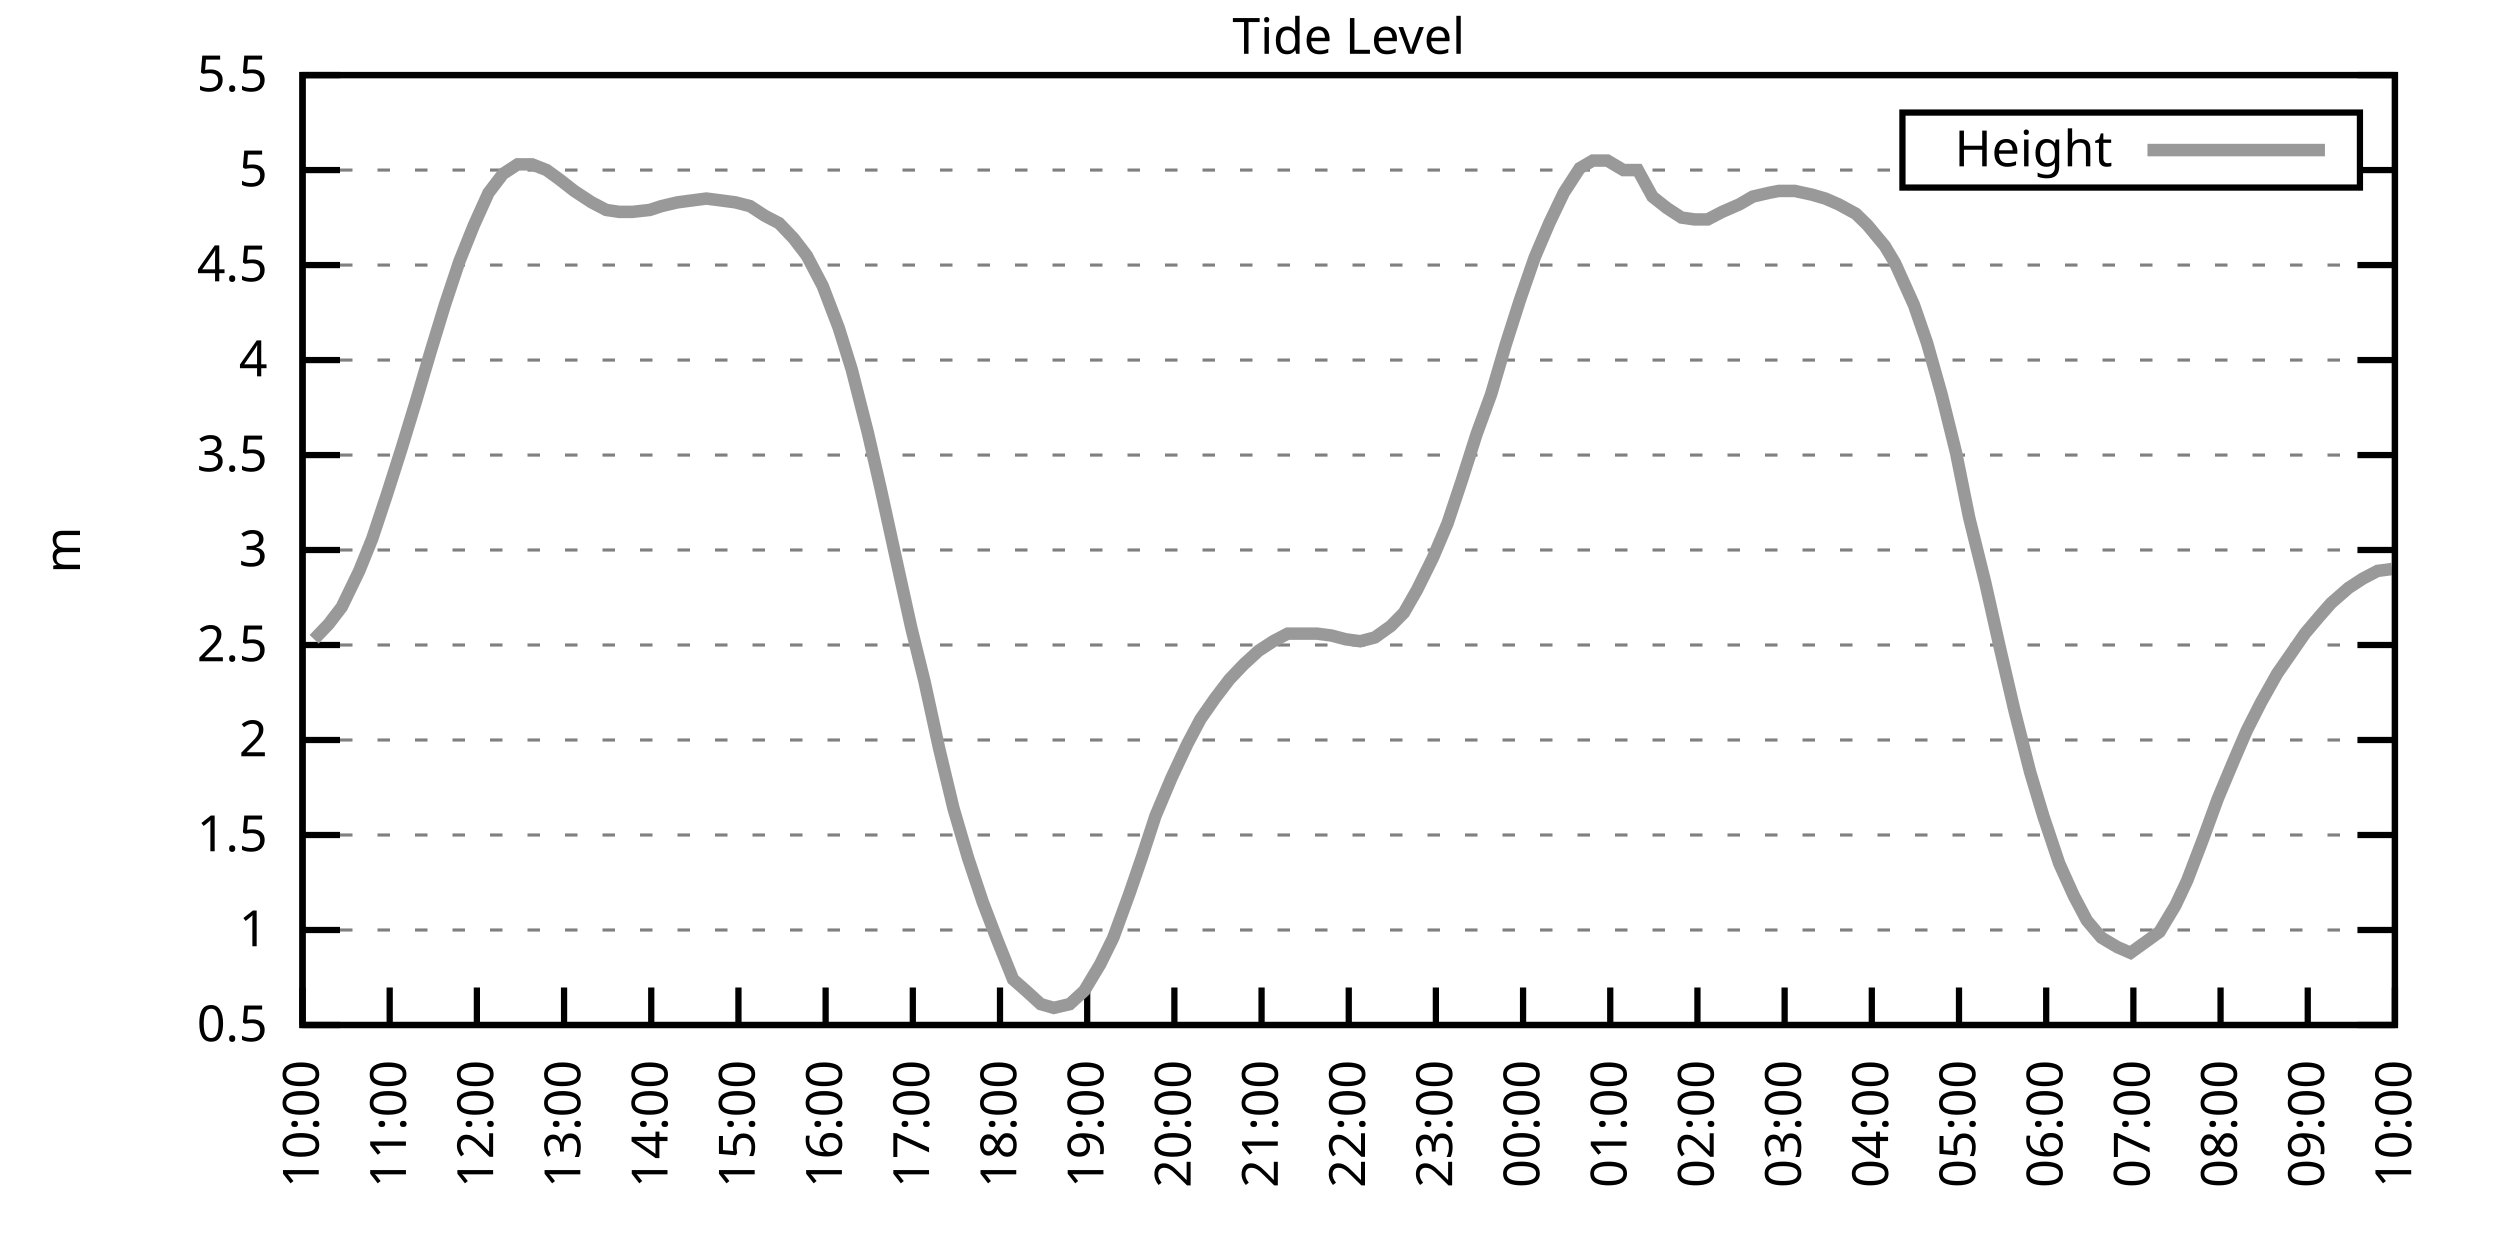
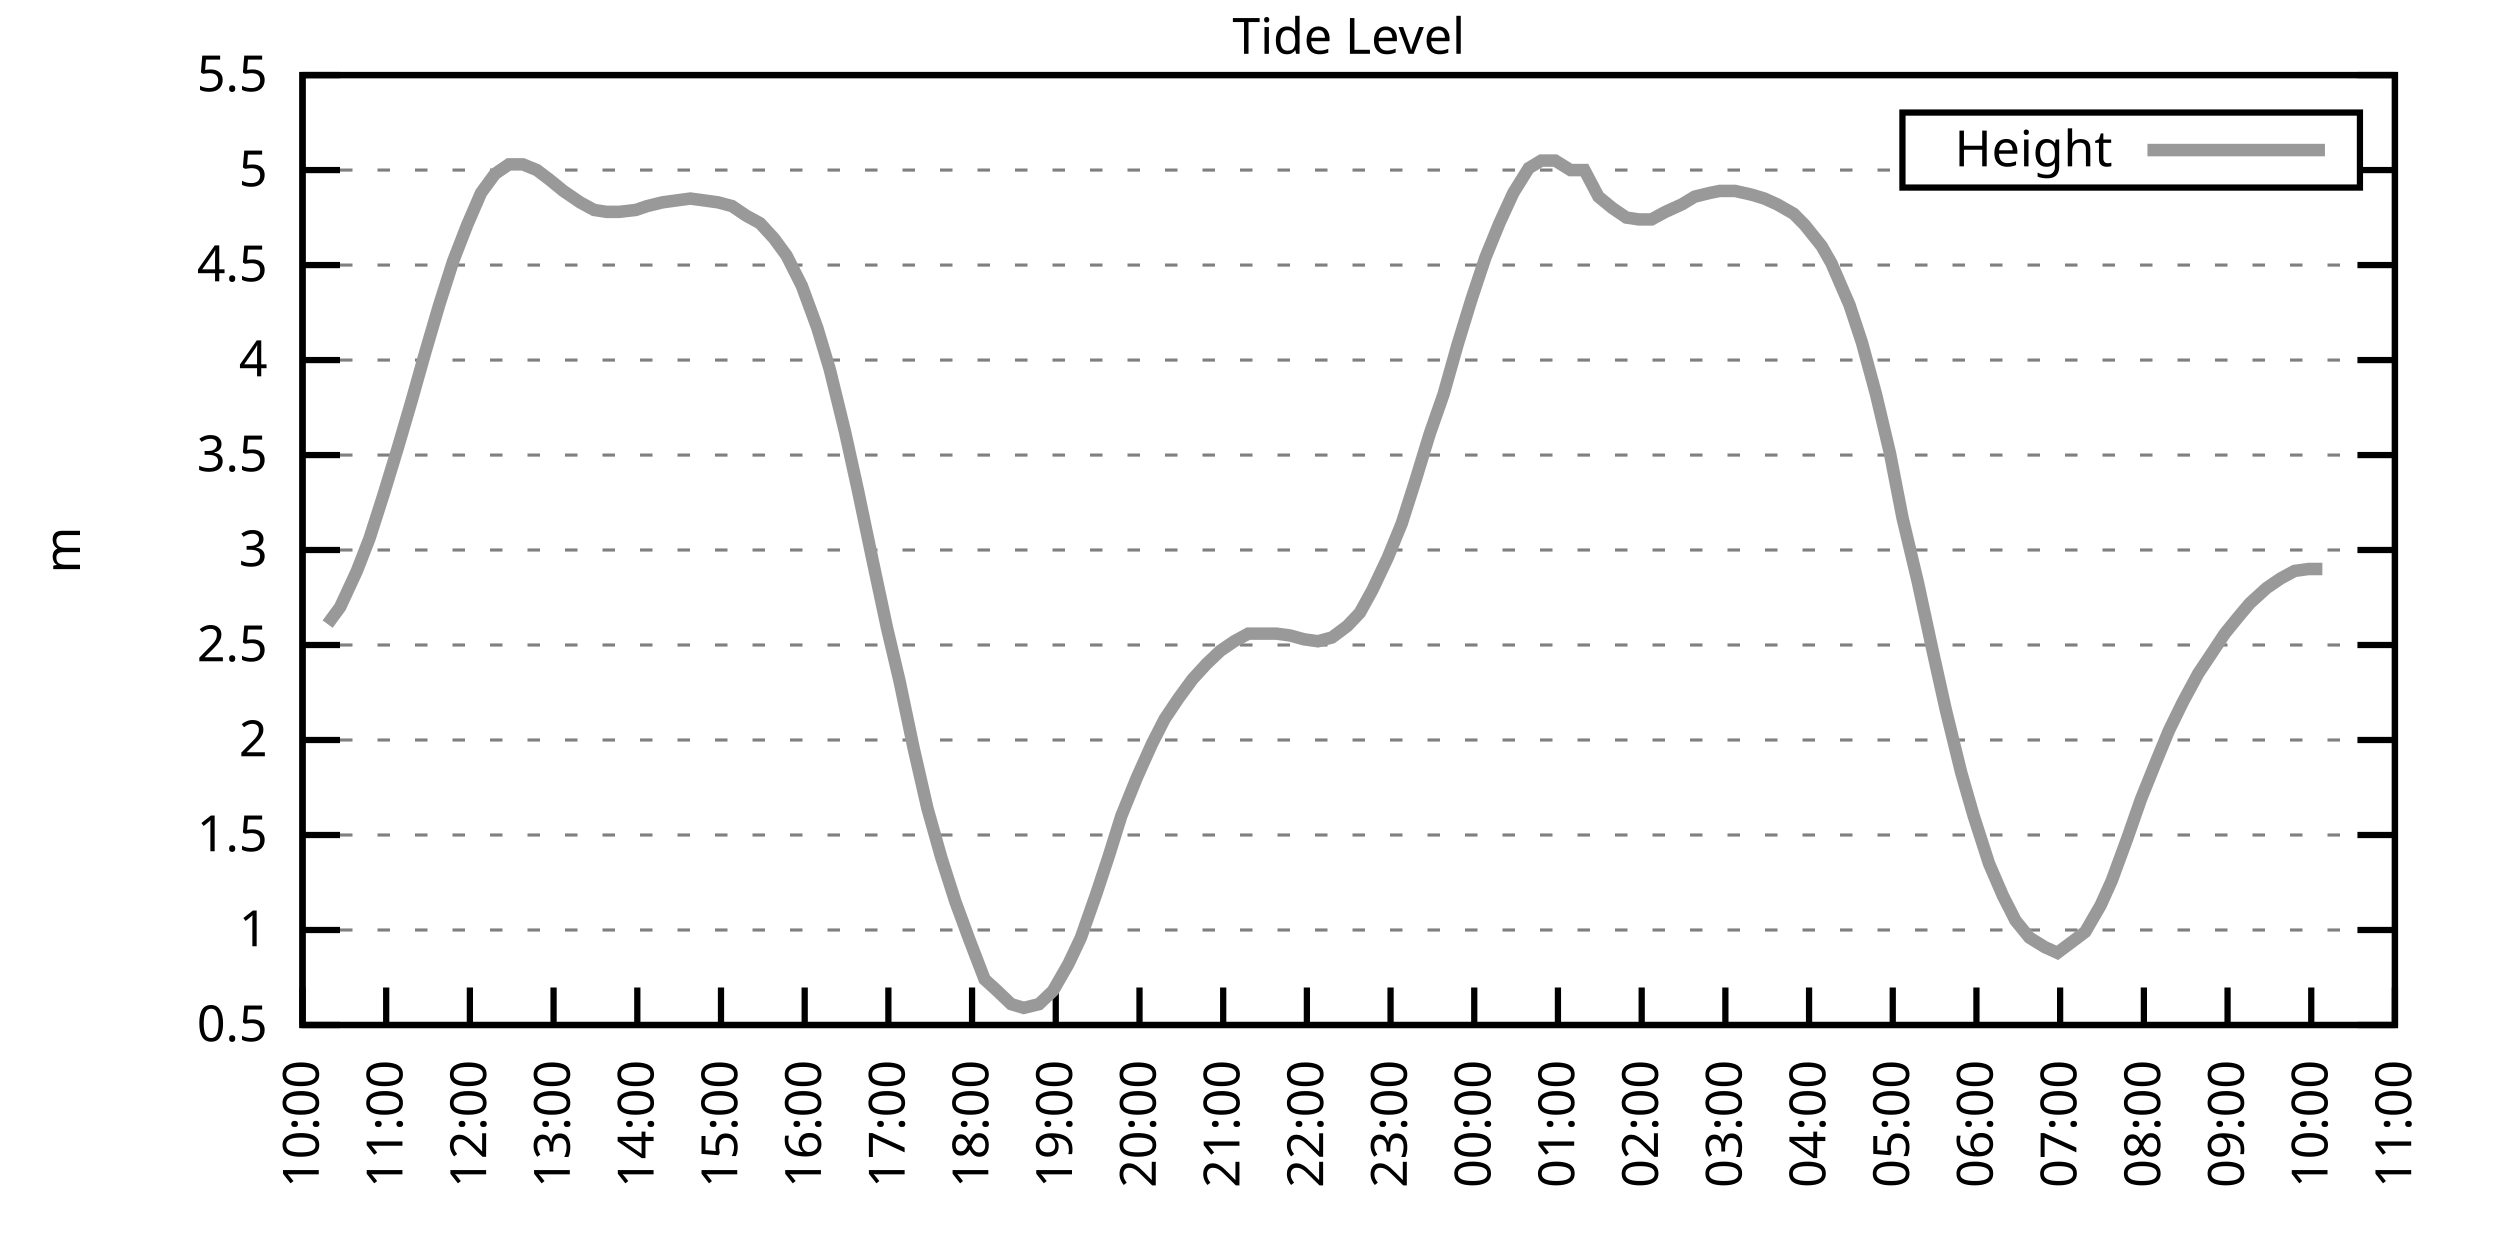
<svg xmlns="http://www.w3.org/2000/svg" xmlns:xlink="http://www.w3.org/1999/xlink" width="400" height="200" viewBox="0 0 400 200">
  <g id="gnuplot_canvas">
    <rect x="0" y="0" width="400" height="200" fill="none" />
    <defs>
      <circle id="gpDot" r="0.5" stroke-width="0.5" stroke="currentColor" />
      <path id="gpPt0" stroke-width="0.333" stroke="currentColor" d="M-1,0 h2 M0,-1 v2" />
      <path id="gpPt1" stroke-width="0.333" stroke="currentColor" d="M-1,-1 L1,1 M1,-1 L-1,1" />
      <path id="gpPt2" stroke-width="0.333" stroke="currentColor" d="M-1,0 L1,0 M0,-1 L0,1 M-1,-1 L1,1 M-1,1 L1,-1" />
      <rect id="gpPt3" stroke-width="0.333" stroke="currentColor" x="-1" y="-1" width="2" height="2" />
      <rect id="gpPt4" stroke-width="0.333" stroke="currentColor" fill="currentColor" x="-1" y="-1" width="2" height="2" />
      <circle id="gpPt5" stroke-width="0.333" stroke="currentColor" cx="0" cy="0" r="1" />
      <use xlink:href="#gpPt5" id="gpPt6" fill="currentColor" stroke="none" />
      <path id="gpPt7" stroke-width="0.333" stroke="currentColor" d="M0,-1.33 L-1.33,0.67 L1.33,0.67 z" />
      <use xlink:href="#gpPt7" id="gpPt8" fill="currentColor" stroke="none" />
      <use xlink:href="#gpPt7" id="gpPt9" stroke="currentColor" transform="rotate(180)" />
      <use xlink:href="#gpPt9" id="gpPt10" fill="currentColor" stroke="none" />
      <use xlink:href="#gpPt3" id="gpPt11" stroke="currentColor" transform="rotate(45)" />
      <use xlink:href="#gpPt11" id="gpPt12" fill="currentColor" stroke="none" />
      <path id="gpPt13" stroke-width="0.333" stroke="currentColor" d="M0,1.330 L1.265,0.411 L0.782,-1.067 L-0.782,-1.076 L-1.265,0.411 z" />
      <use xlink:href="#gpPt13" id="gpPt14" fill="currentColor" stroke="none" />
      <filter id="textbox" filterUnits="objectBoundingBox" x="0" y="0" height="1" width="1">
        <feFlood flood-color="white" flood-opacity="1" result="bgnd" />
        <feComposite in="SourceGraphic" in2="bgnd" operator="atop" />
      </filter>
      <filter id="greybox" filterUnits="objectBoundingBox" x="0" y="0" height="1" width="1">
        <feFlood flood-color="lightgrey" flood-opacity="1" result="grey" />
        <feComposite in="SourceGraphic" in2="grey" operator="atop" />
      </filter>
    </defs>
    <g fill="none" color="white" stroke="currentColor" stroke-width="1.00" stroke-linecap="butt" stroke-linejoin="miter">
</g>
    <g fill="none" color="black" stroke="currentColor" stroke-width="1.00" stroke-linecap="butt" stroke-linejoin="miter">
      <g stroke="none" shape-rendering="crispEdges">
        <polygon fill="rgb(255, 255, 255)" points="48.40,164.00 383.18,164.00 383.18,12.02 48.40,12.02 " />
      </g>
    </g>
    <g fill="none" color="black" stroke="currentColor" stroke-width="1.00" stroke-linecap="butt" stroke-linejoin="miter">
</g>
    <g fill="none" color="black" stroke="black" stroke-width="0.50" stroke-linecap="butt" stroke-linejoin="miter">
</g>
    <g fill="none" color="gray" stroke="currentColor" stroke-width="0.50" stroke-linecap="butt" stroke-linejoin="miter">
      <path stroke="gray" stroke-dasharray="2,4" class="gridline" d="M48.40,164.00 L383.19,164.00  " />
    </g>
    <g fill="none" color="gray" stroke="gray" stroke-width="1.00" stroke-linecap="butt" stroke-linejoin="miter">
</g>
    <g fill="none" color="black" stroke="currentColor" stroke-width="1.00" stroke-linecap="butt" stroke-linejoin="miter">
      <path stroke="black" d="M48.40,164.00 L54.40,164.00 M383.19,164.00 L377.19,164.00  " />
      <g transform="translate(42.80,166.60)" stroke="none" fill="black" font-family="Sans" font-size="8.00" text-anchor="end">
        <text>
          <tspan font-family="Sans"> 0.5</tspan>
        </text>
      </g>
    </g>
    <g fill="none" color="black" stroke="currentColor" stroke-width="1.00" stroke-linecap="butt" stroke-linejoin="miter">
</g>
    <g fill="none" color="black" stroke="black" stroke-width="0.50" stroke-linecap="butt" stroke-linejoin="miter">
</g>
    <g fill="none" color="gray" stroke="currentColor" stroke-width="0.50" stroke-linecap="butt" stroke-linejoin="miter">
      <path stroke="gray" stroke-dasharray="2,4" class="gridline" d="M48.40,148.80 L383.19,148.80  " />
    </g>
    <g fill="none" color="gray" stroke="gray" stroke-width="1.00" stroke-linecap="butt" stroke-linejoin="miter">
</g>
    <g fill="none" color="black" stroke="currentColor" stroke-width="1.00" stroke-linecap="butt" stroke-linejoin="miter">
      <path stroke="black" d="M48.40,148.80 L54.40,148.80 M383.19,148.80 L377.19,148.80  " />
      <g transform="translate(42.80,151.40)" stroke="none" fill="black" font-family="Sans" font-size="8.00" text-anchor="end">
        <text>
          <tspan font-family="Sans"> 1</tspan>
        </text>
      </g>
    </g>
    <g fill="none" color="black" stroke="currentColor" stroke-width="1.00" stroke-linecap="butt" stroke-linejoin="miter">
</g>
    <g fill="none" color="black" stroke="black" stroke-width="0.50" stroke-linecap="butt" stroke-linejoin="miter">
</g>
    <g fill="none" color="gray" stroke="currentColor" stroke-width="0.50" stroke-linecap="butt" stroke-linejoin="miter">
      <path stroke="gray" stroke-dasharray="2,4" class="gridline" d="M48.40,133.60 L383.19,133.60  " />
    </g>
    <g fill="none" color="gray" stroke="gray" stroke-width="1.00" stroke-linecap="butt" stroke-linejoin="miter">
</g>
    <g fill="none" color="black" stroke="currentColor" stroke-width="1.00" stroke-linecap="butt" stroke-linejoin="miter">
      <path stroke="black" d="M48.40,133.60 L54.40,133.60 M383.19,133.60 L377.19,133.60  " />
      <g transform="translate(42.80,136.20)" stroke="none" fill="black" font-family="Sans" font-size="8.00" text-anchor="end">
        <text>
          <tspan font-family="Sans"> 1.5</tspan>
        </text>
      </g>
    </g>
    <g fill="none" color="black" stroke="currentColor" stroke-width="1.00" stroke-linecap="butt" stroke-linejoin="miter">
</g>
    <g fill="none" color="black" stroke="black" stroke-width="0.50" stroke-linecap="butt" stroke-linejoin="miter">
</g>
    <g fill="none" color="gray" stroke="currentColor" stroke-width="0.50" stroke-linecap="butt" stroke-linejoin="miter">
      <path stroke="gray" stroke-dasharray="2,4" class="gridline" d="M48.40,118.40 L383.19,118.40  " />
    </g>
    <g fill="none" color="gray" stroke="gray" stroke-width="1.00" stroke-linecap="butt" stroke-linejoin="miter">
</g>
    <g fill="none" color="black" stroke="currentColor" stroke-width="1.00" stroke-linecap="butt" stroke-linejoin="miter">
      <path stroke="black" d="M48.40,118.40 L54.40,118.40 M383.19,118.40 L377.19,118.40  " />
      <g transform="translate(42.80,121.00)" stroke="none" fill="black" font-family="Sans" font-size="8.00" text-anchor="end">
        <text>
          <tspan font-family="Sans"> 2</tspan>
        </text>
      </g>
    </g>
    <g fill="none" color="black" stroke="currentColor" stroke-width="1.00" stroke-linecap="butt" stroke-linejoin="miter">
</g>
    <g fill="none" color="black" stroke="black" stroke-width="0.50" stroke-linecap="butt" stroke-linejoin="miter">
</g>
    <g fill="none" color="gray" stroke="currentColor" stroke-width="0.50" stroke-linecap="butt" stroke-linejoin="miter">
      <path stroke="gray" stroke-dasharray="2,4" class="gridline" d="M48.40,103.20 L383.19,103.20  " />
    </g>
    <g fill="none" color="gray" stroke="gray" stroke-width="1.00" stroke-linecap="butt" stroke-linejoin="miter">
</g>
    <g fill="none" color="black" stroke="currentColor" stroke-width="1.00" stroke-linecap="butt" stroke-linejoin="miter">
      <path stroke="black" d="M48.40,103.20 L54.40,103.20 M383.19,103.20 L377.19,103.20  " />
      <g transform="translate(42.80,105.80)" stroke="none" fill="black" font-family="Sans" font-size="8.00" text-anchor="end">
        <text>
          <tspan font-family="Sans"> 2.5</tspan>
        </text>
      </g>
    </g>
    <g fill="none" color="black" stroke="currentColor" stroke-width="1.00" stroke-linecap="butt" stroke-linejoin="miter">
</g>
    <g fill="none" color="black" stroke="black" stroke-width="0.50" stroke-linecap="butt" stroke-linejoin="miter">
</g>
    <g fill="none" color="gray" stroke="currentColor" stroke-width="0.50" stroke-linecap="butt" stroke-linejoin="miter">
      <path stroke="gray" stroke-dasharray="2,4" class="gridline" d="M48.40,88.00 L383.19,88.00  " />
    </g>
    <g fill="none" color="gray" stroke="gray" stroke-width="1.00" stroke-linecap="butt" stroke-linejoin="miter">
</g>
    <g fill="none" color="black" stroke="currentColor" stroke-width="1.00" stroke-linecap="butt" stroke-linejoin="miter">
      <path stroke="black" d="M48.40,88.00 L54.40,88.00 M383.19,88.00 L377.19,88.00  " />
      <g transform="translate(42.80,90.60)" stroke="none" fill="black" font-family="Sans" font-size="8.00" text-anchor="end">
        <text>
          <tspan font-family="Sans"> 3</tspan>
        </text>
      </g>
    </g>
    <g fill="none" color="black" stroke="currentColor" stroke-width="1.00" stroke-linecap="butt" stroke-linejoin="miter">
</g>
    <g fill="none" color="black" stroke="black" stroke-width="0.50" stroke-linecap="butt" stroke-linejoin="miter">
</g>
    <g fill="none" color="gray" stroke="currentColor" stroke-width="0.50" stroke-linecap="butt" stroke-linejoin="miter">
      <path stroke="gray" stroke-dasharray="2,4" class="gridline" d="M48.40,72.81 L383.19,72.81  " />
    </g>
    <g fill="none" color="gray" stroke="gray" stroke-width="1.00" stroke-linecap="butt" stroke-linejoin="miter">
</g>
    <g fill="none" color="black" stroke="currentColor" stroke-width="1.00" stroke-linecap="butt" stroke-linejoin="miter">
      <path stroke="black" d="M48.40,72.81 L54.40,72.81 M383.19,72.81 L377.19,72.81  " />
      <g transform="translate(42.80,75.41)" stroke="none" fill="black" font-family="Sans" font-size="8.00" text-anchor="end">
        <text>
          <tspan font-family="Sans"> 3.5</tspan>
        </text>
      </g>
    </g>
    <g fill="none" color="black" stroke="currentColor" stroke-width="1.00" stroke-linecap="butt" stroke-linejoin="miter">
</g>
    <g fill="none" color="black" stroke="black" stroke-width="0.50" stroke-linecap="butt" stroke-linejoin="miter">
</g>
    <g fill="none" color="gray" stroke="currentColor" stroke-width="0.50" stroke-linecap="butt" stroke-linejoin="miter">
      <path stroke="gray" stroke-dasharray="2,4" class="gridline" d="M48.40,57.61 L383.19,57.61  " />
    </g>
    <g fill="none" color="gray" stroke="gray" stroke-width="1.00" stroke-linecap="butt" stroke-linejoin="miter">
</g>
    <g fill="none" color="black" stroke="currentColor" stroke-width="1.00" stroke-linecap="butt" stroke-linejoin="miter">
      <path stroke="black" d="M48.40,57.61 L54.40,57.61 M383.19,57.61 L377.19,57.61  " />
      <g transform="translate(42.80,60.21)" stroke="none" fill="black" font-family="Sans" font-size="8.00" text-anchor="end">
        <text>
          <tspan font-family="Sans"> 4</tspan>
        </text>
      </g>
    </g>
    <g fill="none" color="black" stroke="currentColor" stroke-width="1.00" stroke-linecap="butt" stroke-linejoin="miter">
</g>
    <g fill="none" color="black" stroke="black" stroke-width="0.50" stroke-linecap="butt" stroke-linejoin="miter">
</g>
    <g fill="none" color="gray" stroke="currentColor" stroke-width="0.50" stroke-linecap="butt" stroke-linejoin="miter">
      <path stroke="gray" stroke-dasharray="2,4" class="gridline" d="M48.40,42.41 L383.19,42.41  " />
    </g>
    <g fill="none" color="gray" stroke="gray" stroke-width="1.00" stroke-linecap="butt" stroke-linejoin="miter">
</g>
    <g fill="none" color="black" stroke="currentColor" stroke-width="1.00" stroke-linecap="butt" stroke-linejoin="miter">
      <path stroke="black" d="M48.40,42.41 L54.40,42.41 M383.19,42.41 L377.19,42.41  " />
      <g transform="translate(42.80,45.01)" stroke="none" fill="black" font-family="Sans" font-size="8.00" text-anchor="end">
        <text>
          <tspan font-family="Sans"> 4.5</tspan>
        </text>
      </g>
    </g>
    <g fill="none" color="black" stroke="currentColor" stroke-width="1.00" stroke-linecap="butt" stroke-linejoin="miter">
</g>
    <g fill="none" color="black" stroke="black" stroke-width="0.50" stroke-linecap="butt" stroke-linejoin="miter">
</g>
    <g fill="none" color="gray" stroke="currentColor" stroke-width="0.50" stroke-linecap="butt" stroke-linejoin="miter">
      <path stroke="gray" stroke-dasharray="2,4" class="gridline" d="M48.40,27.21 L304.39,27.21 M377.59,27.21 L383.19,27.21  " />
    </g>
    <g fill="none" color="gray" stroke="gray" stroke-width="1.00" stroke-linecap="butt" stroke-linejoin="miter">
</g>
    <g fill="none" color="black" stroke="currentColor" stroke-width="1.00" stroke-linecap="butt" stroke-linejoin="miter">
      <path stroke="black" d="M48.40,27.21 L54.40,27.21 M383.19,27.21 L377.19,27.21  " />
      <g transform="translate(42.80,29.81)" stroke="none" fill="black" font-family="Sans" font-size="8.00" text-anchor="end">
        <text>
          <tspan font-family="Sans"> 5</tspan>
        </text>
      </g>
    </g>
    <g fill="none" color="black" stroke="currentColor" stroke-width="1.00" stroke-linecap="butt" stroke-linejoin="miter">
</g>
    <g fill="none" color="black" stroke="black" stroke-width="0.50" stroke-linecap="butt" stroke-linejoin="miter">
</g>
    <g fill="none" color="gray" stroke="currentColor" stroke-width="0.50" stroke-linecap="butt" stroke-linejoin="miter">
      <path stroke="gray" stroke-dasharray="2,4" class="gridline" d="M48.40,12.01 L383.19,12.01  " />
    </g>
    <g fill="none" color="gray" stroke="gray" stroke-width="1.00" stroke-linecap="butt" stroke-linejoin="miter">
</g>
    <g fill="none" color="black" stroke="currentColor" stroke-width="1.00" stroke-linecap="butt" stroke-linejoin="miter">
      <path stroke="black" d="M48.40,12.01 L54.40,12.01 M383.19,12.01 L377.19,12.01  " />
      <g transform="translate(42.80,14.61)" stroke="none" fill="black" font-family="Sans" font-size="8.00" text-anchor="end">
        <text>
          <tspan font-family="Sans"> 5.5</tspan>
        </text>
      </g>
    </g>
    <g fill="none" color="black" stroke="currentColor" stroke-width="1.00" stroke-linecap="butt" stroke-linejoin="miter">
      <path stroke="black" d="M48.40,164.00 L48.40,158.00  " />
      <g transform="translate(51.00,169.60) rotate(270.00)" stroke="none" fill="black" font-family="Sans" font-size="8.00" text-anchor="end">
        <text>
          <tspan font-family="Sans">10:00</tspan>
        </text>
      </g>
    </g>
    <g fill="none" color="black" stroke="currentColor" stroke-width="1.00" stroke-linecap="butt" stroke-linejoin="miter">
-       <path stroke="black" d="M62.35,164.00 L62.35,158.00  " />
-       <g transform="translate(64.95,169.60) rotate(270.00)" stroke="none" fill="black" font-family="Sans" font-size="8.00" text-anchor="end">
+       <path stroke="black" d="M61.79,164.00 L61.79,158.00  " />
+       <g transform="translate(64.39,169.60) rotate(270.00)" stroke="none" fill="black" font-family="Sans" font-size="8.00" text-anchor="end">
        <text>
          <tspan font-family="Sans">11:00</tspan>
        </text>
      </g>
    </g>
    <g fill="none" color="black" stroke="currentColor" stroke-width="1.00" stroke-linecap="butt" stroke-linejoin="miter">
-       <path stroke="black" d="M76.30,164.00 L76.30,158.00  " />
-       <g transform="translate(78.90,169.60) rotate(270.00)" stroke="none" fill="black" font-family="Sans" font-size="8.00" text-anchor="end">
+       <path stroke="black" d="M75.18,164.00 L75.18,158.00  " />
+       <g transform="translate(77.78,169.60) rotate(270.00)" stroke="none" fill="black" font-family="Sans" font-size="8.00" text-anchor="end">
        <text>
          <tspan font-family="Sans">12:00</tspan>
        </text>
      </g>
    </g>
    <g fill="none" color="black" stroke="currentColor" stroke-width="1.00" stroke-linecap="butt" stroke-linejoin="miter">
-       <path stroke="black" d="M90.25,164.00 L90.25,158.00  " />
-       <g transform="translate(92.85,169.60) rotate(270.00)" stroke="none" fill="black" font-family="Sans" font-size="8.00" text-anchor="end">
+       <path stroke="black" d="M88.57,164.00 L88.57,158.00  " />
+       <g transform="translate(91.17,169.60) rotate(270.00)" stroke="none" fill="black" font-family="Sans" font-size="8.00" text-anchor="end">
        <text>
          <tspan font-family="Sans">13:00</tspan>
        </text>
      </g>
    </g>
    <g fill="none" color="black" stroke="currentColor" stroke-width="1.00" stroke-linecap="butt" stroke-linejoin="miter">
-       <path stroke="black" d="M104.20,164.00 L104.20,158.00  " />
-       <g transform="translate(106.80,169.60) rotate(270.00)" stroke="none" fill="black" font-family="Sans" font-size="8.00" text-anchor="end">
+       <path stroke="black" d="M101.97,164.00 L101.97,158.00  " />
+       <g transform="translate(104.57,169.60) rotate(270.00)" stroke="none" fill="black" font-family="Sans" font-size="8.00" text-anchor="end">
        <text>
          <tspan font-family="Sans">14:00</tspan>
        </text>
      </g>
    </g>
    <g fill="none" color="black" stroke="currentColor" stroke-width="1.00" stroke-linecap="butt" stroke-linejoin="miter">
-       <path stroke="black" d="M118.15,164.00 L118.15,158.00  " />
-       <g transform="translate(120.75,169.60) rotate(270.00)" stroke="none" fill="black" font-family="Sans" font-size="8.00" text-anchor="end">
+       <path stroke="black" d="M115.36,164.00 L115.36,158.00  " />
+       <g transform="translate(117.96,169.60) rotate(270.00)" stroke="none" fill="black" font-family="Sans" font-size="8.00" text-anchor="end">
        <text>
          <tspan font-family="Sans">15:00</tspan>
        </text>
      </g>
    </g>
    <g fill="none" color="black" stroke="currentColor" stroke-width="1.00" stroke-linecap="butt" stroke-linejoin="miter">
-       <path stroke="black" d="M132.10,164.00 L132.10,158.00  " />
-       <g transform="translate(134.70,169.60) rotate(270.00)" stroke="none" fill="black" font-family="Sans" font-size="8.00" text-anchor="end">
+       <path stroke="black" d="M128.75,164.00 L128.75,158.00  " />
+       <g transform="translate(131.35,169.60) rotate(270.00)" stroke="none" fill="black" font-family="Sans" font-size="8.00" text-anchor="end">
        <text>
          <tspan font-family="Sans">16:00</tspan>
        </text>
      </g>
    </g>
    <g fill="none" color="black" stroke="currentColor" stroke-width="1.00" stroke-linecap="butt" stroke-linejoin="miter">
-       <path stroke="black" d="M146.05,164.00 L146.05,158.00  " />
-       <g transform="translate(148.65,169.60) rotate(270.00)" stroke="none" fill="black" font-family="Sans" font-size="8.00" text-anchor="end">
+       <path stroke="black" d="M142.14,164.00 L142.14,158.00  " />
+       <g transform="translate(144.74,169.60) rotate(270.00)" stroke="none" fill="black" font-family="Sans" font-size="8.00" text-anchor="end">
        <text>
          <tspan font-family="Sans">17:00</tspan>
        </text>
      </g>
    </g>
    <g fill="none" color="black" stroke="currentColor" stroke-width="1.00" stroke-linecap="butt" stroke-linejoin="miter">
-       <path stroke="black" d="M160.00,164.00 L160.00,158.00  " />
-       <g transform="translate(162.60,169.60) rotate(270.00)" stroke="none" fill="black" font-family="Sans" font-size="8.00" text-anchor="end">
+       <path stroke="black" d="M155.53,164.00 L155.53,158.00  " />
+       <g transform="translate(158.13,169.60) rotate(270.00)" stroke="none" fill="black" font-family="Sans" font-size="8.00" text-anchor="end">
        <text>
          <tspan font-family="Sans">18:00</tspan>
        </text>
      </g>
    </g>
    <g fill="none" color="black" stroke="currentColor" stroke-width="1.00" stroke-linecap="butt" stroke-linejoin="miter">
-       <path stroke="black" d="M173.95,164.00 L173.95,158.00  " />
-       <g transform="translate(176.55,169.60) rotate(270.00)" stroke="none" fill="black" font-family="Sans" font-size="8.00" text-anchor="end">
+       <path stroke="black" d="M168.92,164.00 L168.92,158.00  " />
+       <g transform="translate(171.52,169.60) rotate(270.00)" stroke="none" fill="black" font-family="Sans" font-size="8.00" text-anchor="end">
        <text>
          <tspan font-family="Sans">19:00</tspan>
        </text>
      </g>
    </g>
    <g fill="none" color="black" stroke="currentColor" stroke-width="1.00" stroke-linecap="butt" stroke-linejoin="miter">
-       <path stroke="black" d="M187.90,164.00 L187.90,158.00  " />
-       <g transform="translate(190.50,169.60) rotate(270.00)" stroke="none" fill="black" font-family="Sans" font-size="8.00" text-anchor="end">
+       <path stroke="black" d="M182.32,164.00 L182.32,158.00  " />
+       <g transform="translate(184.92,169.60) rotate(270.00)" stroke="none" fill="black" font-family="Sans" font-size="8.00" text-anchor="end">
        <text>
          <tspan font-family="Sans">20:00</tspan>
        </text>
      </g>
    </g>
    <g fill="none" color="black" stroke="currentColor" stroke-width="1.00" stroke-linecap="butt" stroke-linejoin="miter">
-       <path stroke="black" d="M201.85,164.00 L201.85,158.00  " />
-       <g transform="translate(204.45,169.60) rotate(270.00)" stroke="none" fill="black" font-family="Sans" font-size="8.00" text-anchor="end">
+       <path stroke="black" d="M195.71,164.00 L195.71,158.00  " />
+       <g transform="translate(198.31,169.60) rotate(270.00)" stroke="none" fill="black" font-family="Sans" font-size="8.00" text-anchor="end">
        <text>
          <tspan font-family="Sans">21:00</tspan>
        </text>
      </g>
    </g>
    <g fill="none" color="black" stroke="currentColor" stroke-width="1.00" stroke-linecap="butt" stroke-linejoin="miter">
-       <path stroke="black" d="M215.80,164.00 L215.80,158.00  " />
-       <g transform="translate(218.40,169.60) rotate(270.00)" stroke="none" fill="black" font-family="Sans" font-size="8.00" text-anchor="end">
+       <path stroke="black" d="M209.10,164.00 L209.10,158.00  " />
+       <g transform="translate(211.70,169.60) rotate(270.00)" stroke="none" fill="black" font-family="Sans" font-size="8.00" text-anchor="end">
        <text>
          <tspan font-family="Sans">22:00</tspan>
        </text>
      </g>
    </g>
    <g fill="none" color="black" stroke="currentColor" stroke-width="1.00" stroke-linecap="butt" stroke-linejoin="miter">
-       <path stroke="black" d="M229.74,164.00 L229.74,158.00  " />
-       <g transform="translate(232.34,169.60) rotate(270.00)" stroke="none" fill="black" font-family="Sans" font-size="8.00" text-anchor="end">
+       <path stroke="black" d="M222.49,164.00 L222.49,158.00  " />
+       <g transform="translate(225.09,169.60) rotate(270.00)" stroke="none" fill="black" font-family="Sans" font-size="8.00" text-anchor="end">
        <text>
          <tspan font-family="Sans">23:00</tspan>
        </text>
      </g>
    </g>
    <g fill="none" color="black" stroke="currentColor" stroke-width="1.00" stroke-linecap="butt" stroke-linejoin="miter">
-       <path stroke="black" d="M243.69,164.00 L243.69,158.00  " />
-       <g transform="translate(246.29,169.60) rotate(270.00)" stroke="none" fill="black" font-family="Sans" font-size="8.00" text-anchor="end">
+       <path stroke="black" d="M235.88,164.00 L235.88,158.00  " />
+       <g transform="translate(238.48,169.60) rotate(270.00)" stroke="none" fill="black" font-family="Sans" font-size="8.00" text-anchor="end">
        <text>
          <tspan font-family="Sans">00:00</tspan>
        </text>
      </g>
    </g>
    <g fill="none" color="black" stroke="currentColor" stroke-width="1.00" stroke-linecap="butt" stroke-linejoin="miter">
-       <path stroke="black" d="M257.64,164.00 L257.64,158.00  " />
-       <g transform="translate(260.24,169.60) rotate(270.00)" stroke="none" fill="black" font-family="Sans" font-size="8.00" text-anchor="end">
+       <path stroke="black" d="M249.27,164.00 L249.27,158.00  " />
+       <g transform="translate(251.87,169.60) rotate(270.00)" stroke="none" fill="black" font-family="Sans" font-size="8.00" text-anchor="end">
        <text>
          <tspan font-family="Sans">01:00</tspan>
        </text>
      </g>
    </g>
    <g fill="none" color="black" stroke="currentColor" stroke-width="1.00" stroke-linecap="butt" stroke-linejoin="miter">
-       <path stroke="black" d="M271.59,164.00 L271.59,158.00  " />
-       <g transform="translate(274.19,169.60) rotate(270.00)" stroke="none" fill="black" font-family="Sans" font-size="8.00" text-anchor="end">
+       <path stroke="black" d="M262.67,164.00 L262.67,158.00  " />
+       <g transform="translate(265.27,169.60) rotate(270.00)" stroke="none" fill="black" font-family="Sans" font-size="8.00" text-anchor="end">
        <text>
          <tspan font-family="Sans">02:00</tspan>
        </text>
      </g>
    </g>
    <g fill="none" color="black" stroke="currentColor" stroke-width="1.00" stroke-linecap="butt" stroke-linejoin="miter">
-       <path stroke="black" d="M285.54,164.00 L285.54,158.00  " />
-       <g transform="translate(288.14,169.60) rotate(270.00)" stroke="none" fill="black" font-family="Sans" font-size="8.00" text-anchor="end">
+       <path stroke="black" d="M276.06,164.00 L276.06,158.00  " />
+       <g transform="translate(278.66,169.60) rotate(270.00)" stroke="none" fill="black" font-family="Sans" font-size="8.00" text-anchor="end">
        <text>
          <tspan font-family="Sans">03:00</tspan>
        </text>
      </g>
    </g>
    <g fill="none" color="black" stroke="currentColor" stroke-width="1.00" stroke-linecap="butt" stroke-linejoin="miter">
-       <path stroke="black" d="M299.49,164.00 L299.49,158.00  " />
-       <g transform="translate(302.09,169.60) rotate(270.00)" stroke="none" fill="black" font-family="Sans" font-size="8.00" text-anchor="end">
+       <path stroke="black" d="M289.45,164.00 L289.45,158.00  " />
+       <g transform="translate(292.05,169.60) rotate(270.00)" stroke="none" fill="black" font-family="Sans" font-size="8.00" text-anchor="end">
        <text>
          <tspan font-family="Sans">04:00</tspan>
        </text>
      </g>
    </g>
    <g fill="none" color="black" stroke="currentColor" stroke-width="1.00" stroke-linecap="butt" stroke-linejoin="miter">
-       <path stroke="black" d="M313.44,164.00 L313.44,158.00  " />
-       <g transform="translate(316.04,169.60) rotate(270.00)" stroke="none" fill="black" font-family="Sans" font-size="8.00" text-anchor="end">
+       <path stroke="black" d="M302.84,164.00 L302.84,158.00  " />
+       <g transform="translate(305.44,169.60) rotate(270.00)" stroke="none" fill="black" font-family="Sans" font-size="8.00" text-anchor="end">
        <text>
          <tspan font-family="Sans">05:00</tspan>
        </text>
      </g>
    </g>
    <g fill="none" color="black" stroke="currentColor" stroke-width="1.00" stroke-linecap="butt" stroke-linejoin="miter">
-       <path stroke="black" d="M327.39,164.00 L327.39,158.00  " />
-       <g transform="translate(329.99,169.60) rotate(270.00)" stroke="none" fill="black" font-family="Sans" font-size="8.00" text-anchor="end">
+       <path stroke="black" d="M316.23,164.00 L316.23,158.00  " />
+       <g transform="translate(318.83,169.60) rotate(270.00)" stroke="none" fill="black" font-family="Sans" font-size="8.00" text-anchor="end">
        <text>
          <tspan font-family="Sans">06:00</tspan>
        </text>
      </g>
    </g>
    <g fill="none" color="black" stroke="currentColor" stroke-width="1.00" stroke-linecap="butt" stroke-linejoin="miter">
-       <path stroke="black" d="M341.34,164.00 L341.34,158.00  " />
-       <g transform="translate(343.94,169.60) rotate(270.00)" stroke="none" fill="black" font-family="Sans" font-size="8.00" text-anchor="end">
+       <path stroke="black" d="M329.62,164.00 L329.62,158.00  " />
+       <g transform="translate(332.22,169.60) rotate(270.00)" stroke="none" fill="black" font-family="Sans" font-size="8.00" text-anchor="end">
        <text>
          <tspan font-family="Sans">07:00</tspan>
        </text>
      </g>
    </g>
    <g fill="none" color="black" stroke="currentColor" stroke-width="1.00" stroke-linecap="butt" stroke-linejoin="miter">
-       <path stroke="black" d="M355.29,164.00 L355.29,158.00  " />
-       <g transform="translate(357.89,169.60) rotate(270.00)" stroke="none" fill="black" font-family="Sans" font-size="8.00" text-anchor="end">
+       <path stroke="black" d="M343.02,164.00 L343.02,158.00  " />
+       <g transform="translate(345.62,169.60) rotate(270.00)" stroke="none" fill="black" font-family="Sans" font-size="8.00" text-anchor="end">
        <text>
          <tspan font-family="Sans">08:00</tspan>
        </text>
      </g>
    </g>
    <g fill="none" color="black" stroke="currentColor" stroke-width="1.00" stroke-linecap="butt" stroke-linejoin="miter">
-       <path stroke="black" d="M369.24,164.00 L369.24,158.00  " />
-       <g transform="translate(371.84,169.60) rotate(270.00)" stroke="none" fill="black" font-family="Sans" font-size="8.00" text-anchor="end">
+       <path stroke="black" d="M356.41,164.00 L356.41,158.00  " />
+       <g transform="translate(359.01,169.60) rotate(270.00)" stroke="none" fill="black" font-family="Sans" font-size="8.00" text-anchor="end">
        <text>
          <tspan font-family="Sans">09:00</tspan>
+         </text>
+       </g>
+     </g>
+     <g fill="none" color="black" stroke="currentColor" stroke-width="1.00" stroke-linecap="butt" stroke-linejoin="miter">
+       <path stroke="black" d="M369.80,164.00 L369.80,158.00  " />
+       <g transform="translate(372.40,169.60) rotate(270.00)" stroke="none" fill="black" font-family="Sans" font-size="8.00" text-anchor="end">
+         <text>
+           <tspan font-family="Sans">10:00</tspan>
        </text>
      </g>
    </g>
    <g fill="none" color="black" stroke="currentColor" stroke-width="1.00" stroke-linecap="butt" stroke-linejoin="miter">
      <path stroke="black" d="M383.19,164.00 L383.19,158.00  " />
      <g transform="translate(385.79,169.60) rotate(270.00)" stroke="none" fill="black" font-family="Sans" font-size="8.00" text-anchor="end">
        <text>
-           <tspan font-family="Sans">10:00</tspan>
+           <tspan font-family="Sans">11:00</tspan>
        </text>
      </g>
    </g>
    <g fill="none" color="black" stroke="currentColor" stroke-width="1.00" stroke-linecap="butt" stroke-linejoin="miter">
</g>
    <g fill="none" color="black" stroke="currentColor" stroke-width="1.00" stroke-linecap="butt" stroke-linejoin="miter">
      <path stroke="black" d="M48.40,12.01 L48.40,164.00 L383.19,164.00 L383.19,12.01 L48.40,12.01 Z  " />
    </g>
    <g fill="none" color="black" stroke="currentColor" stroke-width="1.00" stroke-linecap="butt" stroke-linejoin="miter">
</g>
    <g fill="none" color="black" stroke="currentColor" stroke-width="1.00" stroke-linecap="butt" stroke-linejoin="miter">
      <path stroke="black" d="M304.39,30.01 L304.39,18.01 L377.59,18.01 L377.59,30.01 L304.39,30.01 Z  " />
    </g>
    <g id="Tide_level_plot_1">
      <g fill="none" color="white" stroke="black" stroke-width="2.00" stroke-linecap="butt" stroke-linejoin="miter">
</g>
      <g fill="none" color="black" stroke="currentColor" stroke-width="2.00" stroke-linecap="butt" stroke-linejoin="miter">
        <g transform="translate(337.99,26.61)" stroke="none" fill="black" font-family="Sans" font-size="8.00" text-anchor="end">
          <text>
            <tspan font-family="Sans">Height</tspan>
          </text>
        </g>
      </g>
      <g fill="none" color="black" stroke="currentColor" stroke-width="2.00" stroke-linecap="butt" stroke-linejoin="miter">
-         <path stroke="rgb(153, 153, 153)" d="M343.59,24.01 L371.99,24.01 M50.26,102.29 L52.58,99.86 L54.68,97.12 L57.47,91.35 L59.56,86.18 L61.88,79.19   L64.21,71.89 L66.53,64.29 L68.86,56.39 L71.18,48.79 L73.51,41.80 L75.83,36.02 L78.16,30.86 L80.48,27.82   L82.81,26.30 L85.13,26.30 L87.46,27.21 L89.55,28.73 L91.88,30.55 L94.67,32.38 L96.99,33.59 L99.08,33.90   L101.18,33.90 L103.97,33.59 L105.83,32.98 L108.38,32.38 L110.71,32.07 L113.03,31.77 L115.36,32.07 L117.68,32.38   L120.01,32.98 L122.33,34.50 L124.66,35.72 L126.98,38.15 L129.08,40.89 L131.63,45.75 L134.19,52.44 L136.28,59.13   L138.84,69.16 L140.93,78.28 L143.26,88.92 L145.81,100.47 L147.91,108.98 L150.23,119.62 L152.56,129.35 L154.88,137.25   L157.21,144.24 L159.53,150.32 L162.09,156.70 L164.18,158.53 L166.51,160.66 L168.60,161.26 L171.16,160.66 L173.48,158.53   L176.04,154.27 L178.13,150.02 L180.69,143.03 L182.78,136.95 L184.87,130.56 L187.43,124.48 L189.99,119.01 L192.08,115.06   L194.41,111.72 L196.73,108.68 L199.06,106.24 L201.38,104.12 L203.71,102.60 L206.03,101.38 L208.36,101.38 L210.68,101.38   L213.01,101.68 L215.33,102.29 L217.65,102.60 L219.98,101.99 L222.54,100.16 L224.63,98.04 L226.72,94.39 L229.28,89.22   L231.60,83.75 L233.93,76.76 L236.25,69.46 L238.58,63.08 L240.90,55.18 L243.23,47.88 L245.55,41.19 L247.88,35.72   L250.20,30.86 L252.76,26.91 L254.85,25.69 L257.18,25.69 L259.74,27.21 L262.06,27.21 L264.39,31.46 L266.71,33.29   L269.04,34.81 L271.13,35.11 L273.22,35.11 L275.55,33.90 L278.34,32.68 L280.43,31.46 L282.99,30.86 L284.61,30.55   L287.17,30.55 L289.96,31.16 L292.05,31.77 L294.15,32.68 L296.94,34.20 L298.80,36.02 L301.58,39.37 L303.21,42.10   L306.23,48.79 L308.33,54.87 L310.65,63.08 L312.98,72.50 L315.07,82.84 L317.63,93.17 L319.95,103.51 L322.28,113.54   L324.83,123.57 L326.93,130.56 L329.48,138.16 L331.81,143.33 L333.90,147.28 L336.23,150.02 L338.78,151.54 L340.88,152.45   L343.43,150.62 L345.53,149.10 L348.08,144.85 L349.94,140.90 L352.50,134.21 L354.83,127.83 L357.38,121.75 L359.48,116.88   L361.80,112.32 L364.36,107.76 L366.68,104.42 L368.78,101.38 L371.10,98.64 L372.96,96.52 L375.75,94.08 L378.08,92.56   L380.40,91.35 L382.73,91.04  " />
+         <path stroke="rgb(153, 153, 153)" d="M343.59,24.01 L371.99,24.01 M52.42,99.86 L54.43,97.12 L57.10,91.35 L59.11,86.18 L61.35,79.19 L63.58,71.89   L65.81,64.29 L68.04,56.39 L70.27,48.79 L72.50,41.80 L74.74,36.02 L76.97,30.86 L79.20,27.82 L81.43,26.30   L83.66,26.30 L85.90,27.21 L87.91,28.73 L90.14,30.55 L92.82,32.38 L95.05,33.59 L97.06,33.90 L99.06,33.90   L101.74,33.59 L103.53,32.98 L105.98,32.38 L108.22,32.07 L110.45,31.77 L112.68,32.07 L114.91,32.38 L117.14,32.98   L119.38,34.50 L121.61,35.72 L123.84,38.15 L125.85,40.89 L128.30,45.75 L130.76,52.44 L132.77,59.13 L135.22,69.16   L137.23,78.28 L139.46,88.92 L141.92,100.47 L143.93,108.98 L146.16,119.62 L148.39,129.35 L150.62,137.25 L152.85,144.24   L155.09,150.32 L157.54,156.70 L159.55,158.53 L161.78,160.66 L163.79,161.26 L166.25,160.66 L168.48,158.53 L170.93,154.27   L172.94,150.02 L175.40,143.03 L177.41,136.95 L179.41,130.56 L181.87,124.48 L184.32,119.01 L186.33,115.06 L188.57,111.72   L190.80,108.68 L193.03,106.24 L195.26,104.12 L197.49,102.60 L199.73,101.38 L201.96,101.38 L204.19,101.38 L206.42,101.68   L208.65,102.29 L210.88,102.60 L213.12,101.99 L215.57,100.16 L217.58,98.04 L219.59,94.39 L222.04,89.22 L224.28,83.75   L226.51,76.76 L228.74,69.46 L230.97,63.08 L233.20,55.18 L235.44,47.88 L237.67,41.19 L239.90,35.72 L242.13,30.86   L244.59,26.91 L246.60,25.69 L248.83,25.69 L251.28,27.21 L253.51,27.21 L255.75,31.46 L257.98,33.29 L260.21,34.81   L262.22,35.11 L264.23,35.11 L266.46,33.90 L269.14,32.68 L271.15,31.46 L273.60,30.86 L275.16,30.55 L277.62,30.55   L280.30,31.16 L282.31,31.77 L284.32,32.68 L286.99,34.20 L288.78,36.02 L291.46,39.37 L293.02,42.10 L295.92,48.79   L297.93,54.87 L300.16,63.08 L302.39,72.50 L304.40,82.84 L306.86,93.17 L309.09,103.51 L311.32,113.54 L313.78,123.57   L315.79,130.56 L318.24,138.16 L320.47,143.33 L322.48,147.28 L324.71,150.02 L327.17,151.54 L329.18,152.45 L331.63,150.62   L333.64,149.10 L336.10,144.85 L337.88,140.90 L340.34,134.21 L342.57,127.83 L345.02,121.75 L347.03,116.88 L349.26,112.32   L351.72,107.76 L353.95,104.42 L355.96,101.38 L358.19,98.64 L359.98,96.52 L362.66,94.08 L364.89,92.56 L367.12,91.35   L369.35,91.04 L371.58,91.04  " />
      </g>
    </g>
    <g fill="none" color="black" stroke="currentColor" stroke-width="2.00" stroke-linecap="butt" stroke-linejoin="miter">
</g>
    <g fill="none" color="black" stroke="black" stroke-width="1.00" stroke-linecap="butt" stroke-linejoin="miter">
</g>
    <g fill="none" color="black" stroke="currentColor" stroke-width="1.00" stroke-linecap="butt" stroke-linejoin="miter">
      <path stroke="black" d="M48.40,12.01 L48.40,164.00 L383.19,164.00 L383.19,12.01 L48.40,12.01 Z  " />
      <g transform="translate(12.80,88.01) rotate(270.00)" stroke="none" fill="black" font-family="Sans" font-size="8.00" text-anchor="middle">
        <text>
          <tspan font-family="Sans">m</tspan>
        </text>
      </g>
    </g>
    <g fill="none" color="black" stroke="currentColor" stroke-width="1.00" stroke-linecap="butt" stroke-linejoin="miter">
</g>
    <g fill="none" color="black" stroke="currentColor" stroke-width="1.00" stroke-linecap="butt" stroke-linejoin="miter">
      <g transform="translate(215.79,8.61)" stroke="none" fill="black" font-family="Sans" font-size="8.00" text-anchor="middle">
        <text>
          <tspan font-family="Sans">Tide Level</tspan>
        </text>
      </g>
    </g>
    <g fill="none" color="black" stroke="currentColor" stroke-width="1.00" stroke-linecap="butt" stroke-linejoin="miter">
</g>
  </g>
</svg>
